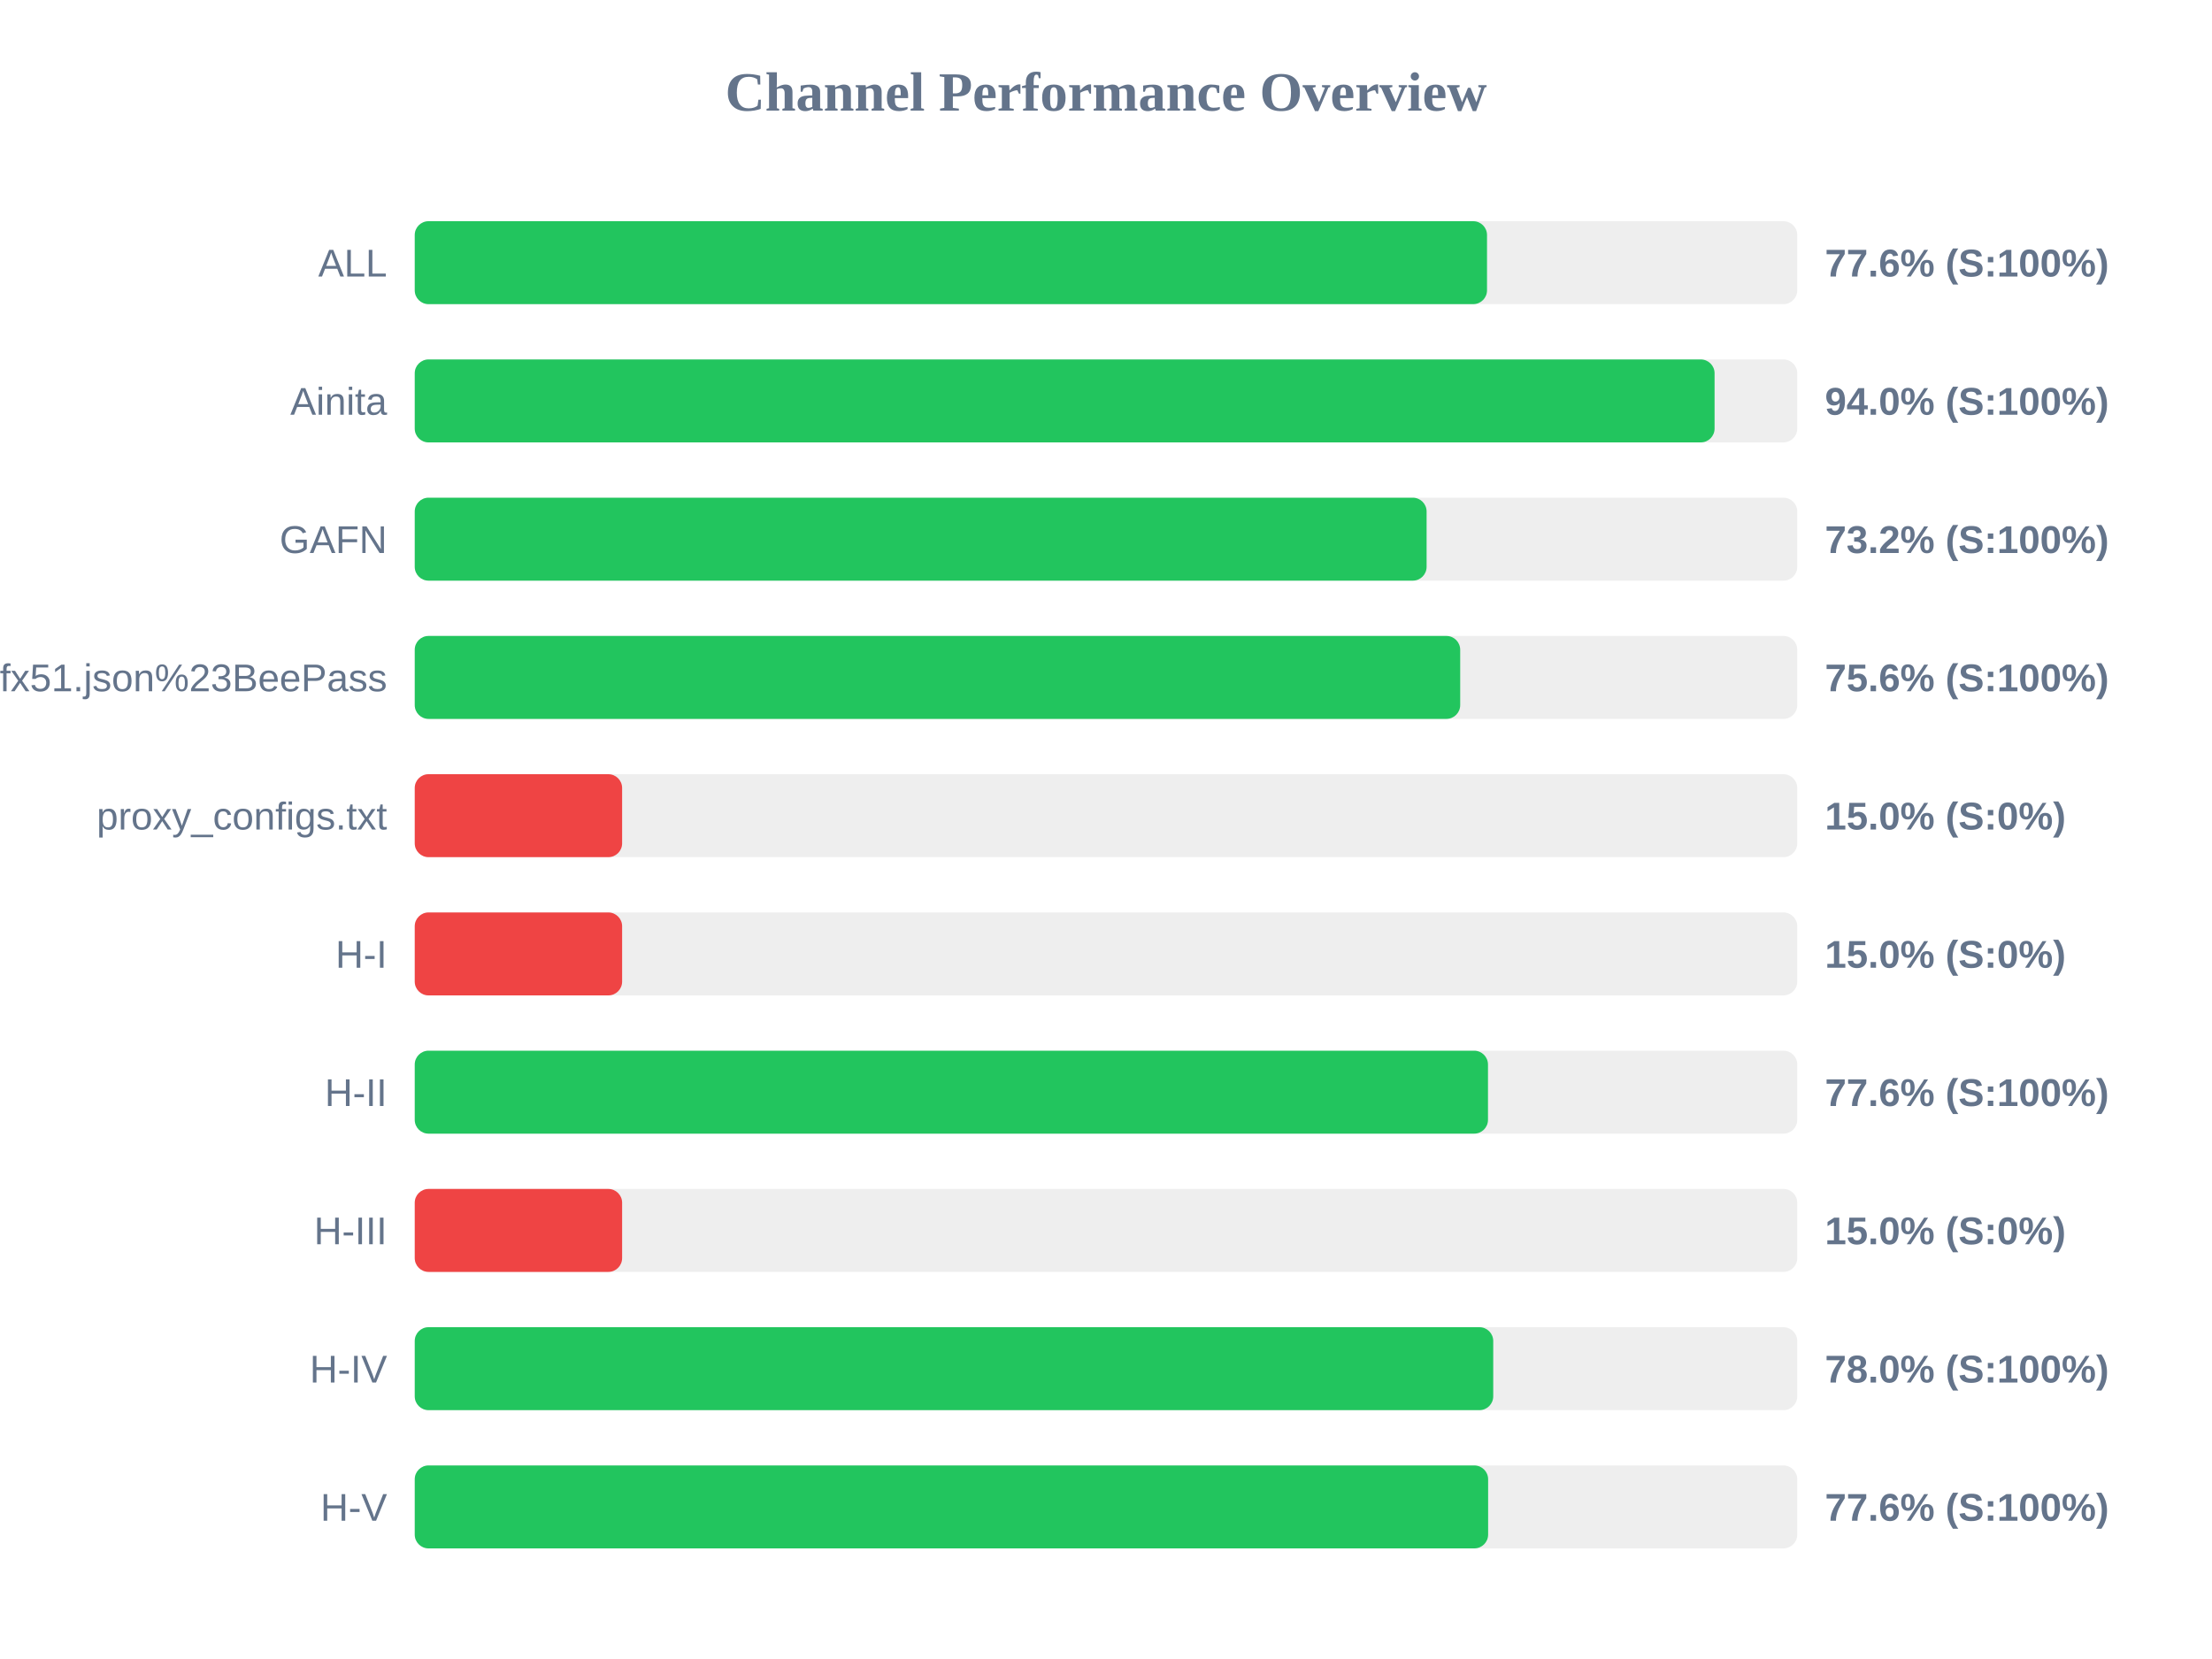
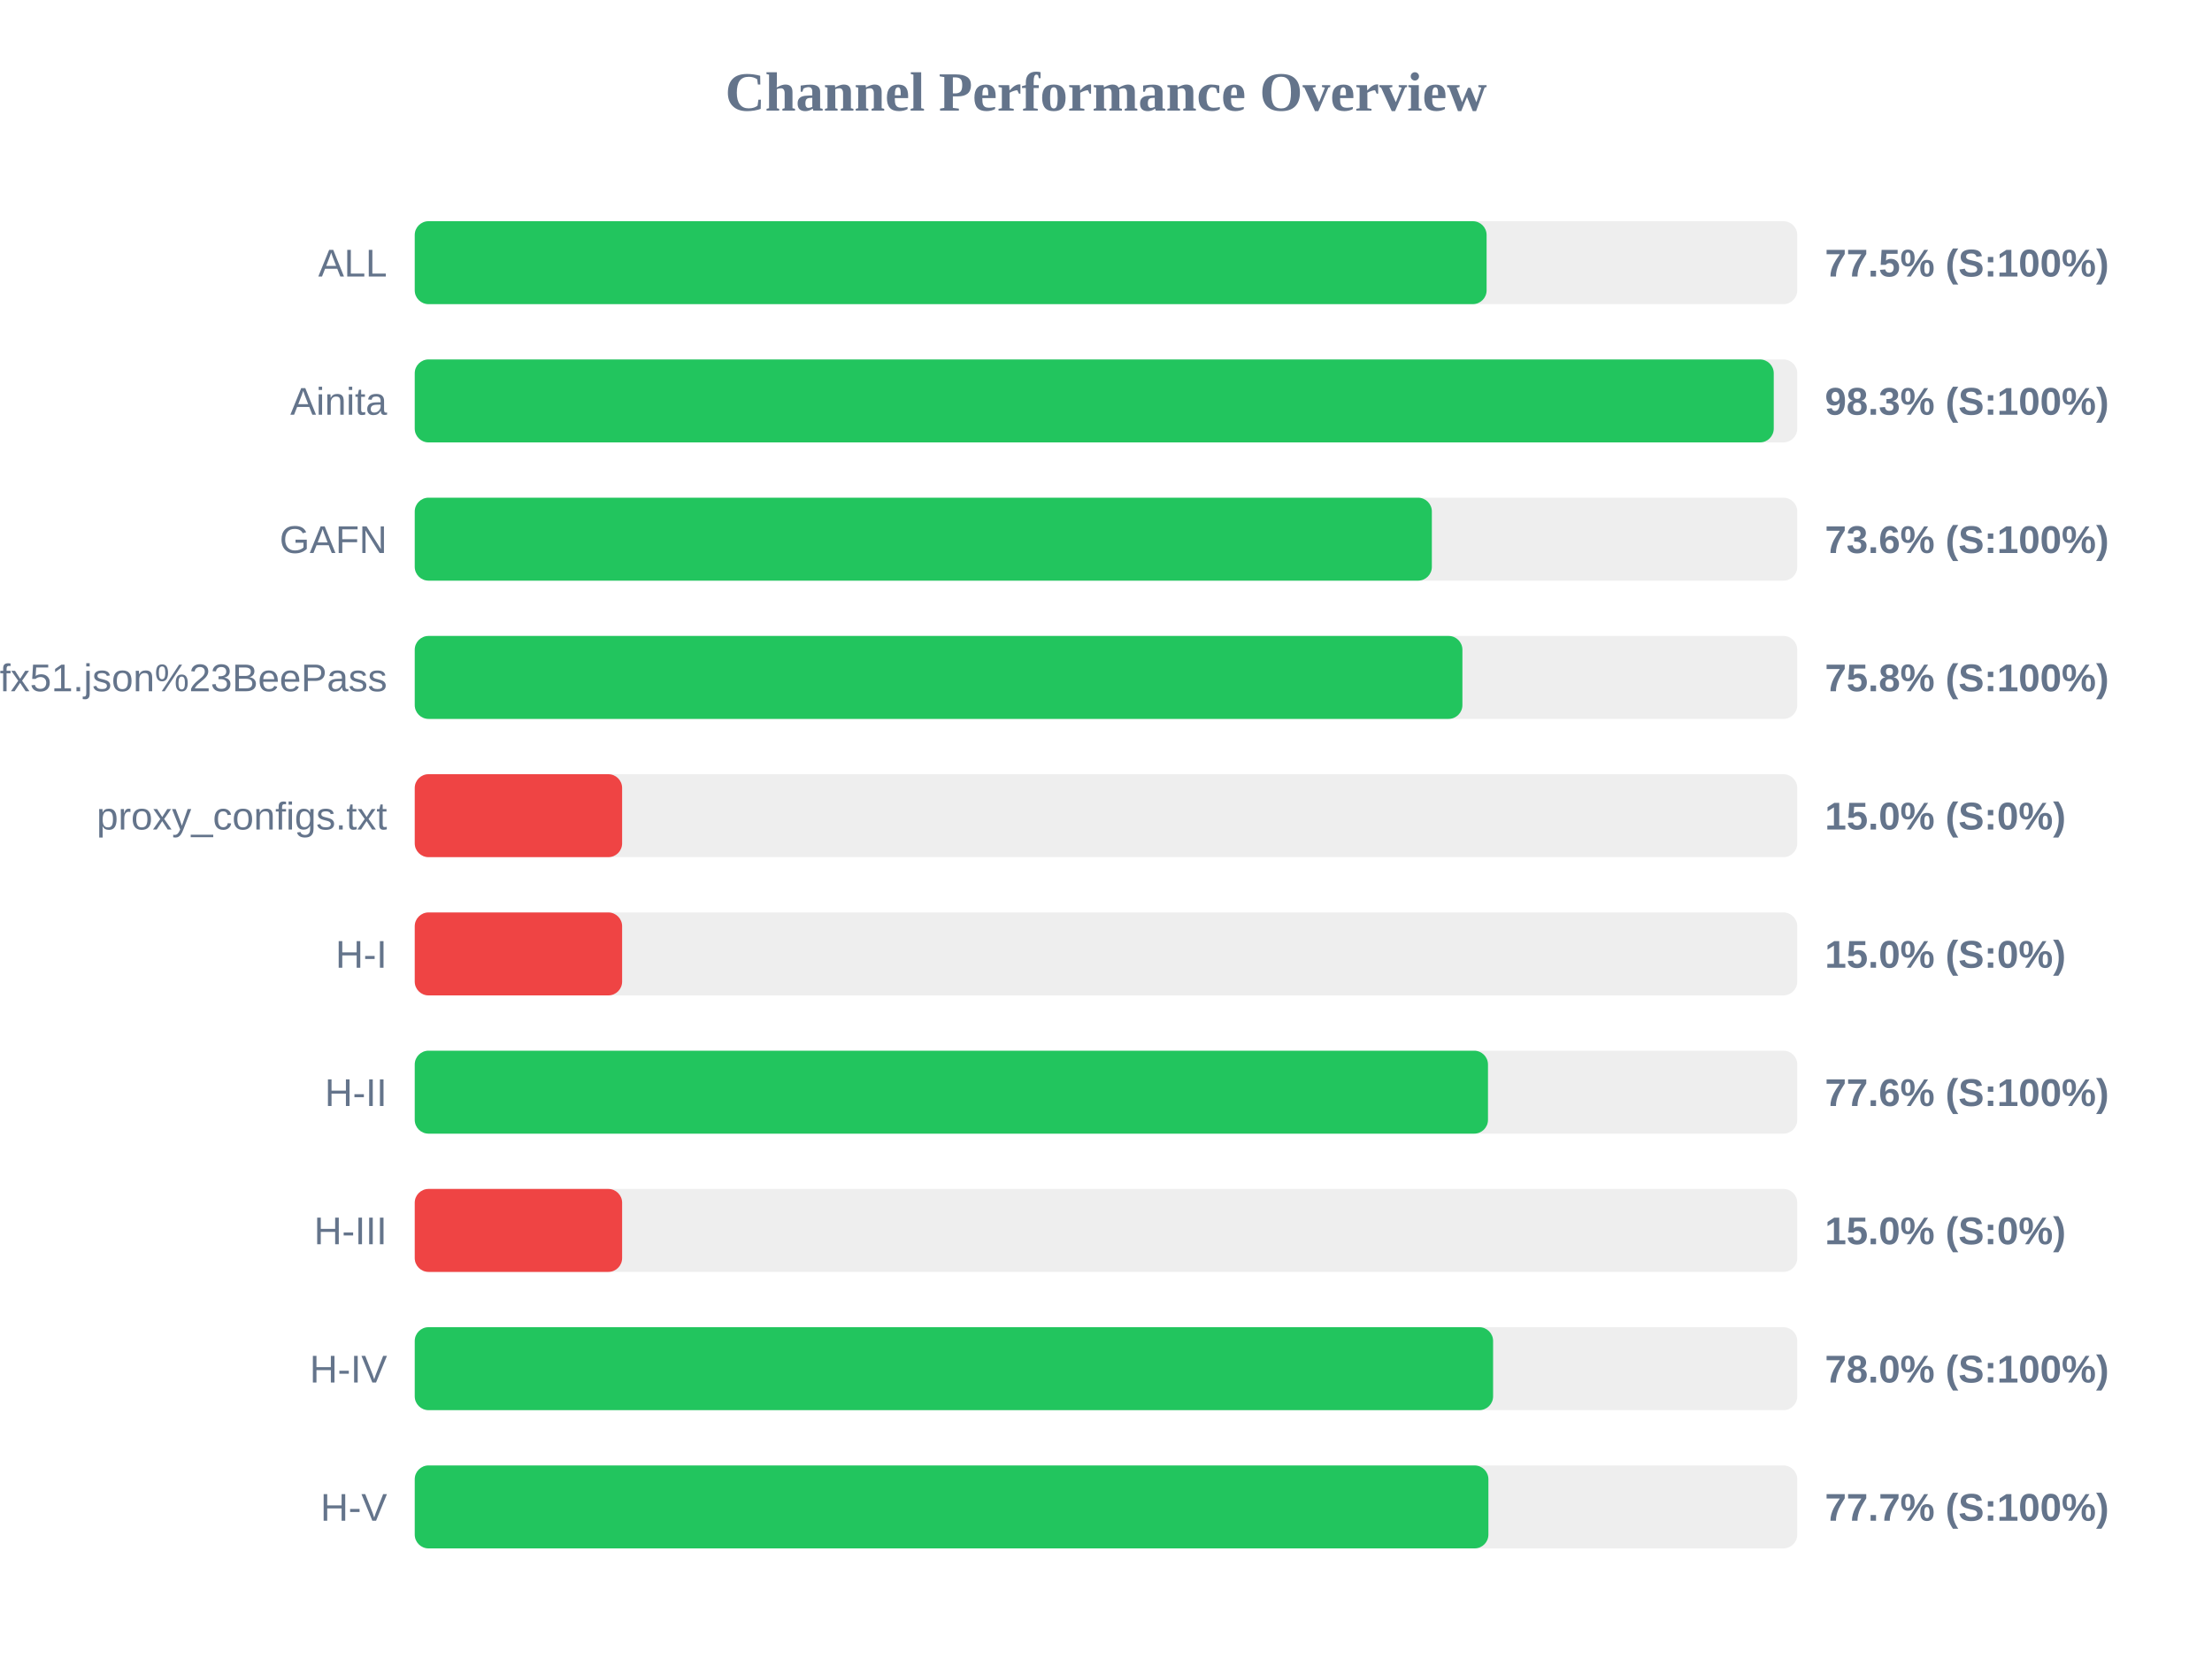
<svg xmlns="http://www.w3.org/2000/svg" width="800" height="600" version="1.1">
  <style>
        .row { font: 14px Arial; fill: #64748b; }
        .score { font: bold 14px Arial; fill: #64748b; }
    </style>
  <text x="400" y="40" text-anchor="middle" font-size="20px" font-weight="bold" fill="#64748b">Channel Performance Overview</text>
  <rect x="150" y="80" width="500" height="30" fill="#eee" rx="5" />
-   <rect x="150" y="80" width="387.8" height="30" fill="#22c55e" rx="5" />
+   <rect x="150" y="80" width="387.65" height="30" fill="#22c55e" rx="5" />
  <text x="140" y="100" text-anchor="end" class="row">ALL</text>
-   <text x="660" y="100" text-anchor="start" class="score">77.6% (S:100%)</text>
+   <text x="660" y="100" text-anchor="start" class="score">77.5% (S:100%)</text>
  <rect x="150" y="130" width="500" height="30" fill="#eee" rx="5" />
-   <rect x="150" y="130" width="470.1" height="30" fill="#22c55e" rx="5" />
+   <rect x="150" y="130" width="491.5" height="30" fill="#22c55e" rx="5" />
  <text x="140" y="150" text-anchor="end" class="row">Ainita</text>
-   <text x="660" y="150" text-anchor="start" class="score">94.0% (S:100%)</text>
+   <text x="660" y="150" text-anchor="start" class="score">98.3% (S:100%)</text>
  <rect x="150" y="180" width="500" height="30" fill="#eee" rx="5" />
-   <rect x="150" y="180" width="365.95" height="30" fill="#22c55e" rx="5" />
+   <rect x="150" y="180" width="367.85" height="30" fill="#22c55e" rx="5" />
  <text x="140" y="200" text-anchor="end" class="row">GAFN</text>
-   <text x="660" y="200" text-anchor="start" class="score">73.2% (S:100%)</text>
+   <text x="660" y="200" text-anchor="start" class="score">73.6% (S:100%)</text>
  <rect x="150" y="230" width="500" height="30" fill="#eee" rx="5" />
-   <rect x="150" y="230" width="378.1" height="30" fill="#22c55e" rx="5" />
+   <rect x="150" y="230" width="378.9" height="30" fill="#22c55e" rx="5" />
  <text x="140" y="250" text-anchor="end" class="row">sub?s=ssconf%3A%2F%2Fs3.amazonaws.com%2Fbeedynconprd%2Fzf38bv6oxi1nv3wfkpmxyfl8yj5fargza3foantoalu16vznl0ckxx7bgf1ufx51.json%23BeePass</text>
-   <text x="660" y="250" text-anchor="start" class="score">75.6% (S:100%)</text>
+   <text x="660" y="250" text-anchor="start" class="score">75.8% (S:100%)</text>
  <rect x="150" y="280" width="500" height="30" fill="#eee" rx="5" />
  <rect x="150" y="280" width="75.0" height="30" fill="#ef4444" rx="5" />
  <text x="140" y="300" text-anchor="end" class="row">proxy_configs.txt</text>
  <text x="660" y="300" text-anchor="start" class="score">15.0% (S:0%)</text>
  <rect x="150" y="330" width="500" height="30" fill="#eee" rx="5" />
  <rect x="150" y="330" width="75.0" height="30" fill="#ef4444" rx="5" />
  <text x="140" y="350" text-anchor="end" class="row">H-I</text>
  <text x="660" y="350" text-anchor="start" class="score">15.0% (S:0%)</text>
  <rect x="150" y="380" width="500" height="30" fill="#eee" rx="5" />
  <rect x="150" y="380" width="388.15" height="30" fill="#22c55e" rx="5" />
  <text x="140" y="400" text-anchor="end" class="row">H-II</text>
  <text x="660" y="400" text-anchor="start" class="score">77.6% (S:100%)</text>
  <rect x="150" y="430" width="500" height="30" fill="#eee" rx="5" />
  <rect x="150" y="430" width="75.0" height="30" fill="#ef4444" rx="5" />
  <text x="140" y="450" text-anchor="end" class="row">H-III</text>
  <text x="660" y="450" text-anchor="start" class="score">15.0% (S:0%)</text>
  <rect x="150" y="480" width="500" height="30" fill="#eee" rx="5" />
-   <rect x="150" y="480" width="390.05" height="30" fill="#22c55e" rx="5" />
+   <rect x="150" y="480" width="390.0" height="30" fill="#22c55e" rx="5" />
  <text x="140" y="500" text-anchor="end" class="row">H-IV</text>
  <text x="660" y="500" text-anchor="start" class="score">78.0% (S:100%)</text>
  <rect x="150" y="530" width="500" height="30" fill="#eee" rx="5" />
-   <rect x="150" y="530" width="388.2" height="30" fill="#22c55e" rx="5" />
+   <rect x="150" y="530" width="388.3" height="30" fill="#22c55e" rx="5" />
  <text x="140" y="550" text-anchor="end" class="row">H-V</text>
-   <text x="660" y="550" text-anchor="start" class="score">77.6% (S:100%)</text>
+   <text x="660" y="550" text-anchor="start" class="score">77.7% (S:100%)</text>
</svg>
